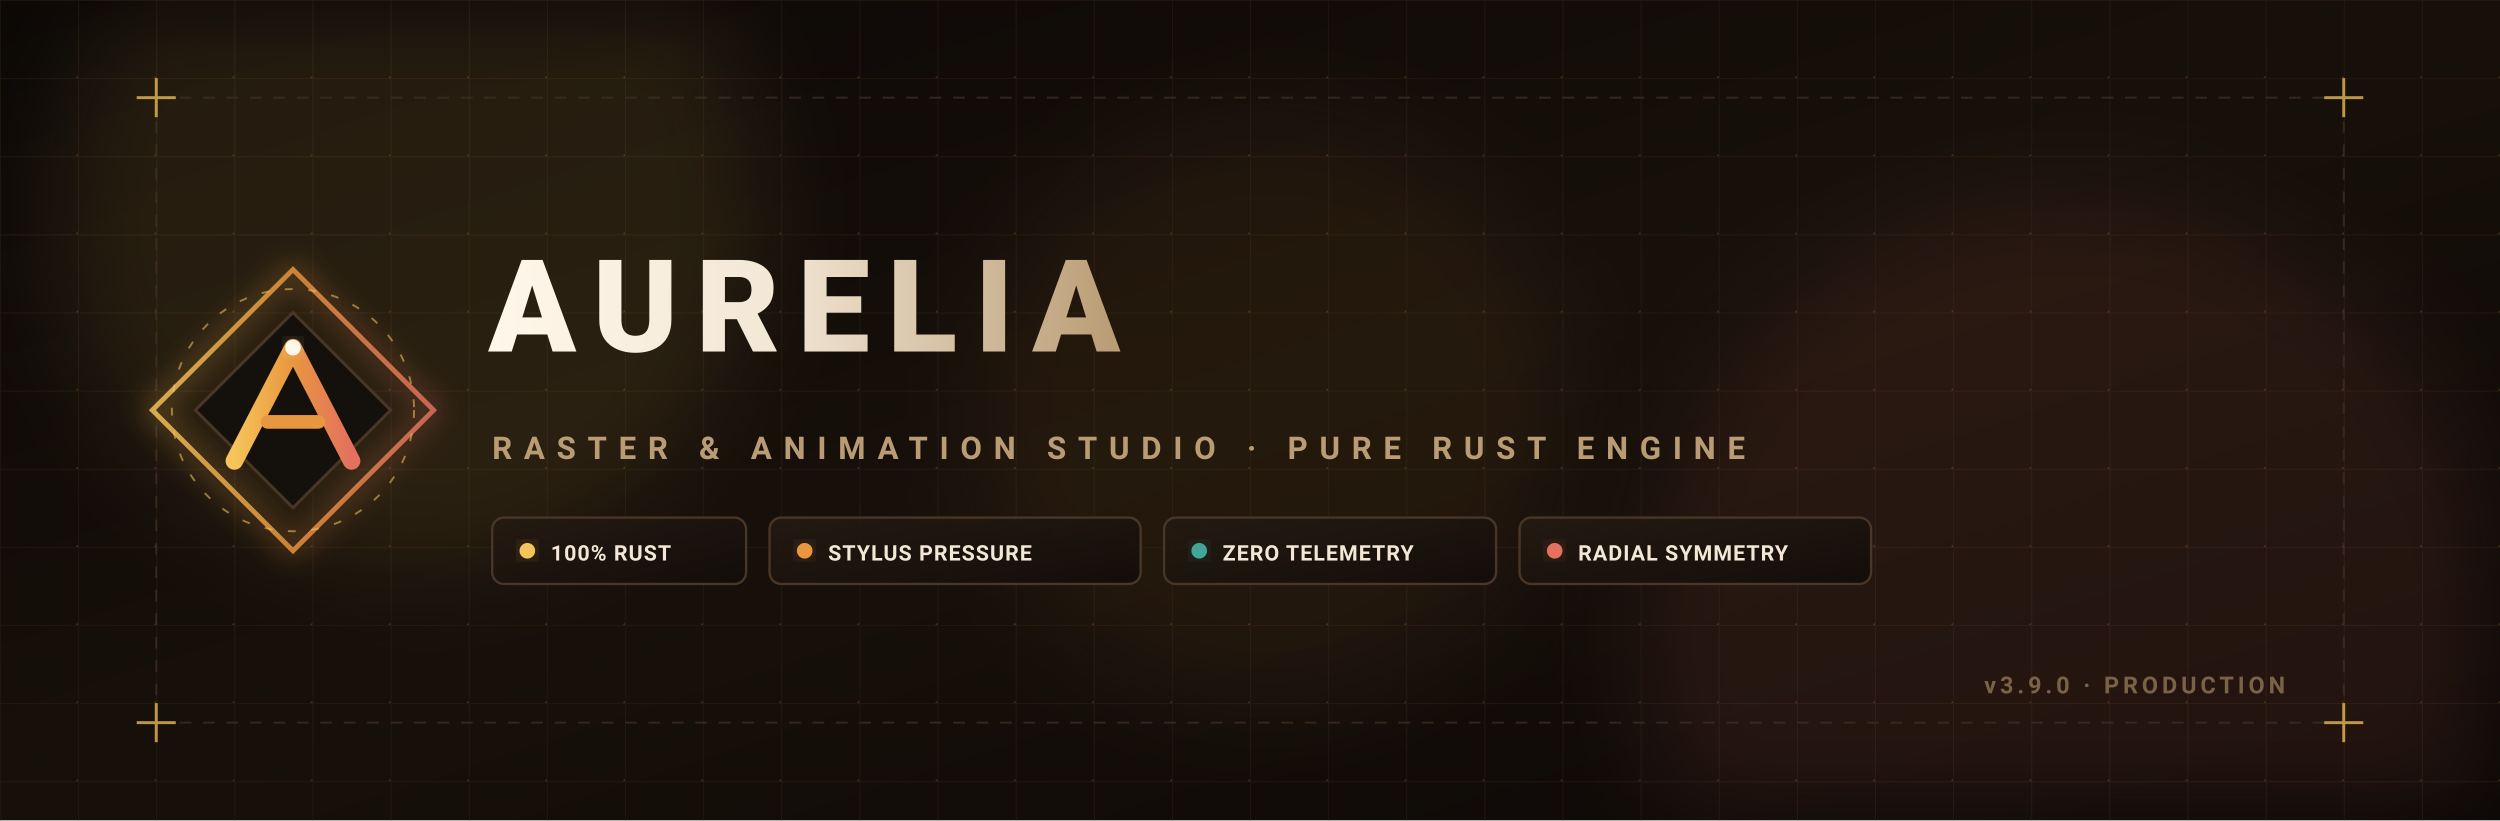
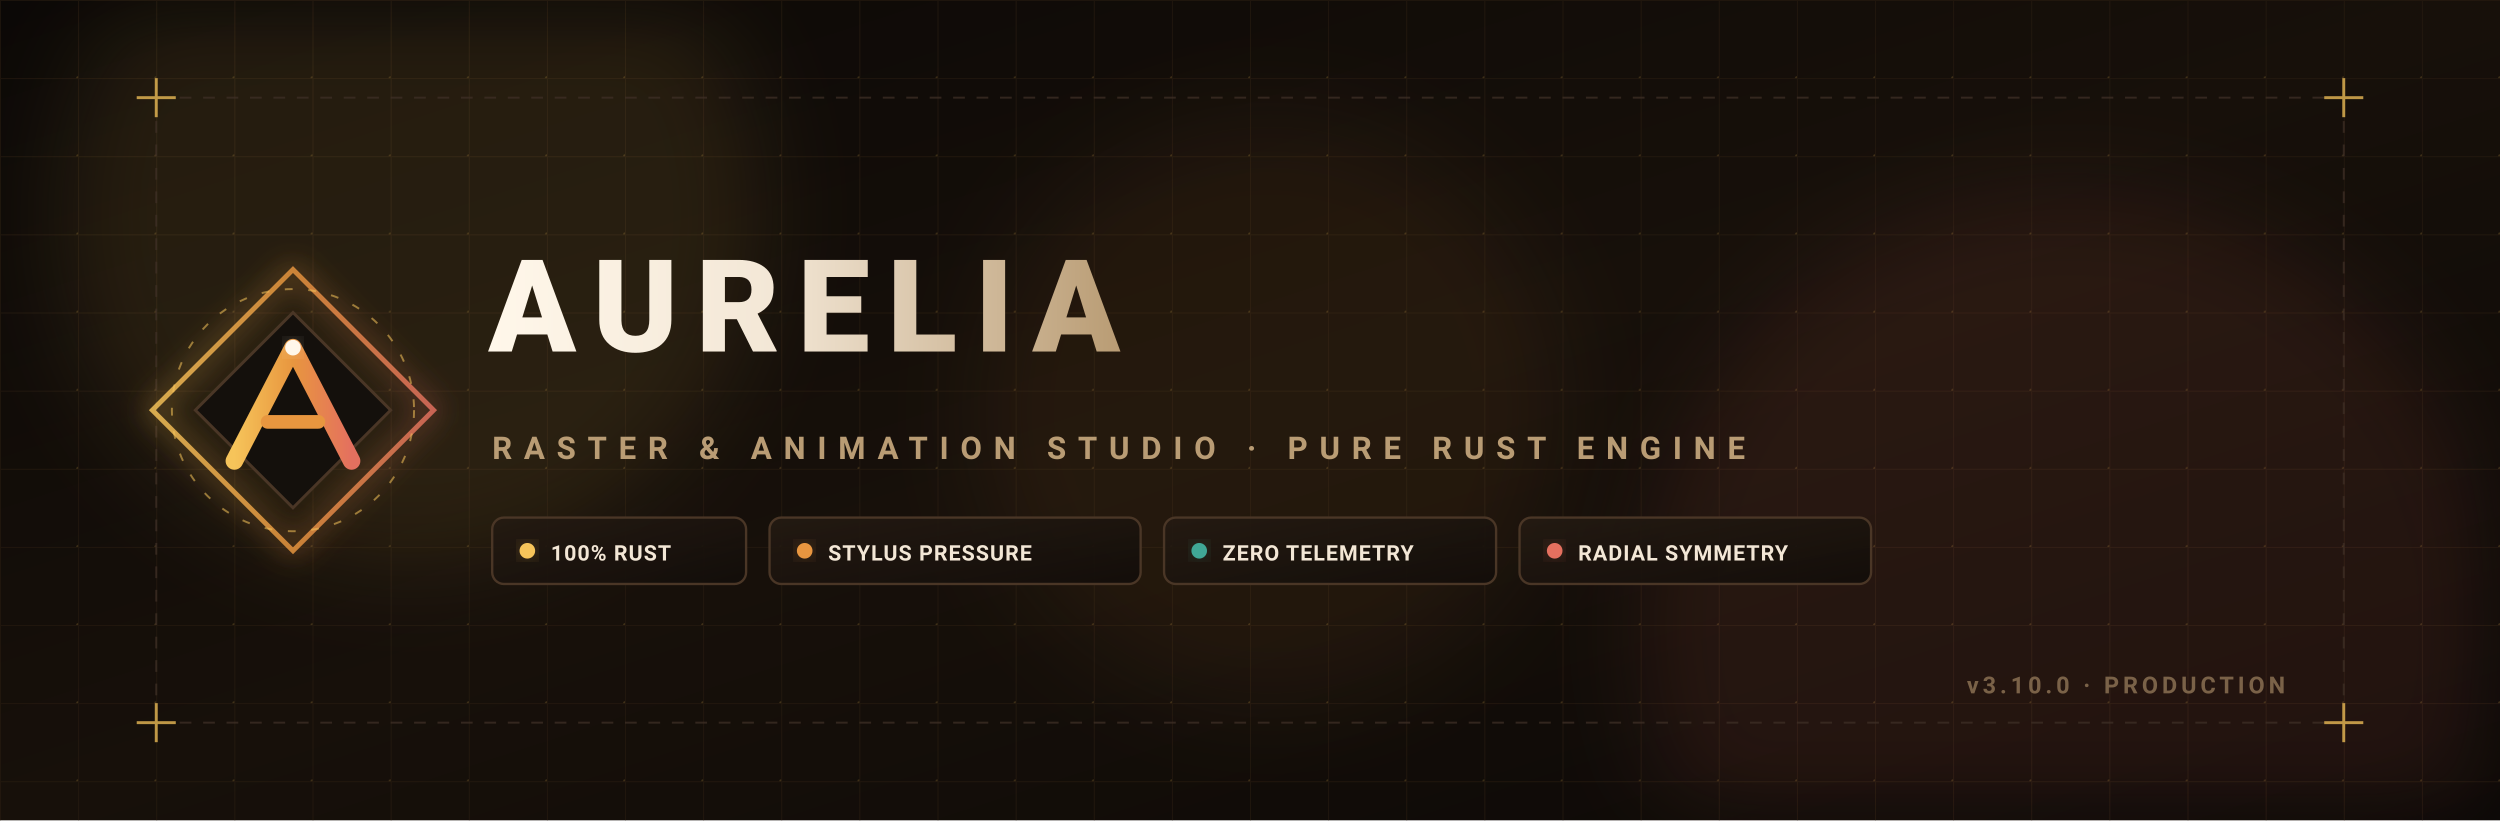
<svg xmlns="http://www.w3.org/2000/svg" viewBox="0 0 1280 420" width="100%" height="100%">
  <defs>
    <linearGradient id="bgGrad" x1="0%" y1="0%" x2="100%" y2="100%">
      <stop offset="0%" stop-color="#0B0806" />
      <stop offset="50%" stop-color="#17100A" />
      <stop offset="100%" stop-color="#0B0806" />
    </linearGradient>
    <linearGradient id="goldRamp" x1="0%" y1="0%" x2="100%" y2="0%">
      <stop offset="0%" stop-color="#F6C45A" />
      <stop offset="50%" stop-color="#E8963F" />
      <stop offset="100%" stop-color="#E4705F" />
    </linearGradient>
    <linearGradient id="textGrad" x1="0%" y1="0%" x2="100%" y2="0%">
      <stop offset="0%" stop-color="#FFF7EA" />
      <stop offset="45%" stop-color="#F3E7D6" />
      <stop offset="100%" stop-color="#B99C74" />
    </linearGradient>
    <linearGradient id="chipGrad" x1="0%" y1="0%" x2="100%" y2="100%">
      <stop offset="0%" stop-color="#241A12" stop-opacity="0.9" />
      <stop offset="100%" stop-color="#120D09" stop-opacity="0.95" />
    </linearGradient>
    <filter id="glow" x="-20%" y="-20%" width="140%" height="140%">
      <feGaussianBlur stdDeviation="7" result="blur" />
      <feComposite in="SourceGraphic" in2="blur" operator="over" />
    </filter>
    <filter id="softGlow" x="-30%" y="-30%" width="160%" height="160%">
      <feGaussianBlur stdDeviation="24" result="blur" />
    </filter>
    <pattern id="grid" width="40" height="40" patternUnits="userSpaceOnUse">
      <path d="M 40 0 L 0 0 0 40" fill="none" stroke="#2A1D12" stroke-width="1" stroke-opacity="0.55" />
      <circle cx="40" cy="40" r="1" fill="#F6C45A" fill-opacity="0.18" />
    </pattern>
  </defs>
  <rect width="1280" height="420" fill="url(#bgGrad)" />
  <rect width="1280" height="420" fill="url(#grid)" />
  <circle cx="210" cy="110" r="180" fill="#F6C45A" opacity="0.10" filter="url(#softGlow)" />
  <circle cx="1060" cy="320" r="220" fill="#E4705F" opacity="0.10" filter="url(#softGlow)" />
  <circle cx="650" cy="210" r="150" fill="#E8963F" opacity="0.07" filter="url(#softGlow)" />
  <g stroke="#3E2F25" stroke-width="1" opacity="0.75">
    <line x1="80" y1="50" x2="1200" y2="50" stroke-dasharray="6,6" />
    <line x1="80" y1="370" x2="1200" y2="370" stroke-dasharray="6,6" />
    <line x1="80" y1="50" x2="80" y2="370" stroke-dasharray="6,6" />
    <line x1="1200" y1="50" x2="1200" y2="370" stroke-dasharray="6,6" />
    <path d="M 70 50 L 90 50 M 80 40 L 80 60" stroke="#F6C45A" stroke-width="1.5" />
    <path d="M 1190 50 L 1210 50 M 1200 40 L 1200 60" stroke="#F6C45A" stroke-width="1.5" />
    <path d="M 70 370 L 90 370 M 80 360 L 80 380" stroke="#F6C45A" stroke-width="1.5" />
    <path d="M 1190 370 L 1210 370 M 1200 360 L 1200 380" stroke="#F6C45A" stroke-width="1.5" />
  </g>
  <g transform="translate(150, 210)">
    <polygon points="0,-72 72,0 0,72 -72,0" fill="none" stroke="url(#goldRamp)" stroke-width="2.5" filter="url(#glow)" opacity="0.85" />
    <polygon points="0,-50 50,0 0,50 -50,0" fill="#14100C" stroke="#4A3626" stroke-width="1.5" />
    <path d="M -30,26 L 0,-32 L 30,26" fill="none" stroke="url(#goldRamp)" stroke-width="9" stroke-linecap="round" stroke-linejoin="round" />
    <path d="M -13,6 L 13,6" fill="none" stroke="#E8963F" stroke-width="7" stroke-linecap="round" />
    <circle cx="0" cy="-32" r="4" fill="#FFF7EA" filter="url(#glow)" />
    <circle cx="0" cy="0" r="62" fill="none" stroke="#F6C45A" stroke-width="1" stroke-dasharray="4,8" opacity="0.55" />
  </g>
  <text x="250" y="180" font-family="-apple-system, BlinkMacSystemFont, 'Segoe UI', Roboto, 'Helvetica Neue', Arial, sans-serif" font-size="66" font-weight="900" letter-spacing="9" fill="url(#textGrad)">
    AURELIA
  </text>
  <path d="M 250 200 L 1140 200" stroke="url(#goldRamp)" stroke-width="3" filter="url(#glow)" />
  <text x="252" y="235" font-family="-apple-system, BlinkMacSystemFont, 'Segoe UI', Roboto, 'Helvetica Neue', Arial, sans-serif" font-size="16" font-weight="600" letter-spacing="6" fill="#B99C74">
    RASTER &amp; ANIMATION STUDIO · PURE RUST ENGINE
  </text>
  <g transform="translate(252, 265)">
    <g transform="translate(0, 0)">
      <rect width="130" height="34" rx="6" fill="url(#chipGrad)" stroke="#4A3626" stroke-width="1.2" />
      <circle cx="18" cy="17" r="4" fill="#F6C45A" filter="url(#glow)" />
      <text x="30" y="22" font-family="-apple-system, BlinkMacSystemFont, 'Segoe UI', Roboto, sans-serif" font-size="11" font-weight="700" fill="#F3E7D6" letter-spacing="0.5">100% RUST</text>
    </g>
    <g transform="translate(142, 0)">
      <rect width="190" height="34" rx="6" fill="url(#chipGrad)" stroke="#4A3626" stroke-width="1.2" />
      <circle cx="18" cy="17" r="4" fill="#E8963F" filter="url(#glow)" />
      <text x="30" y="22" font-family="-apple-system, BlinkMacSystemFont, 'Segoe UI', Roboto, sans-serif" font-size="11" font-weight="700" fill="#F3E7D6" letter-spacing="0.5">STYLUS PRESSURE</text>
    </g>
    <g transform="translate(344, 0)">
      <rect width="170" height="34" rx="6" fill="url(#chipGrad)" stroke="#4A3626" stroke-width="1.2" />
      <circle cx="18" cy="17" r="4" fill="#3FA796" filter="url(#glow)" />
      <text x="30" y="22" font-family="-apple-system, BlinkMacSystemFont, 'Segoe UI', Roboto, sans-serif" font-size="11" font-weight="700" fill="#F3E7D6" letter-spacing="0.5">ZERO TELEMETRY</text>
    </g>
    <g transform="translate(526, 0)">
      <rect width="180" height="34" rx="6" fill="url(#chipGrad)" stroke="#4A3626" stroke-width="1.2" />
      <circle cx="18" cy="17" r="4" fill="#E4705F" filter="url(#glow)" />
      <text x="30" y="22" font-family="-apple-system, BlinkMacSystemFont, 'Segoe UI', Roboto, sans-serif" font-size="11" font-weight="700" fill="#F3E7D6" letter-spacing="0.5">RADIAL SYMMETRY</text>
    </g>
  </g>
  <text x="1170" y="355" text-anchor="end" font-family="-apple-system, BlinkMacSystemFont, 'Segoe UI', Roboto, monospace" font-size="12" font-weight="600" fill="#7A6248" letter-spacing="2">
-     v3.9.0 · PRODUCTION
+     v3.10.0 · PRODUCTION
  </text>
</svg>
